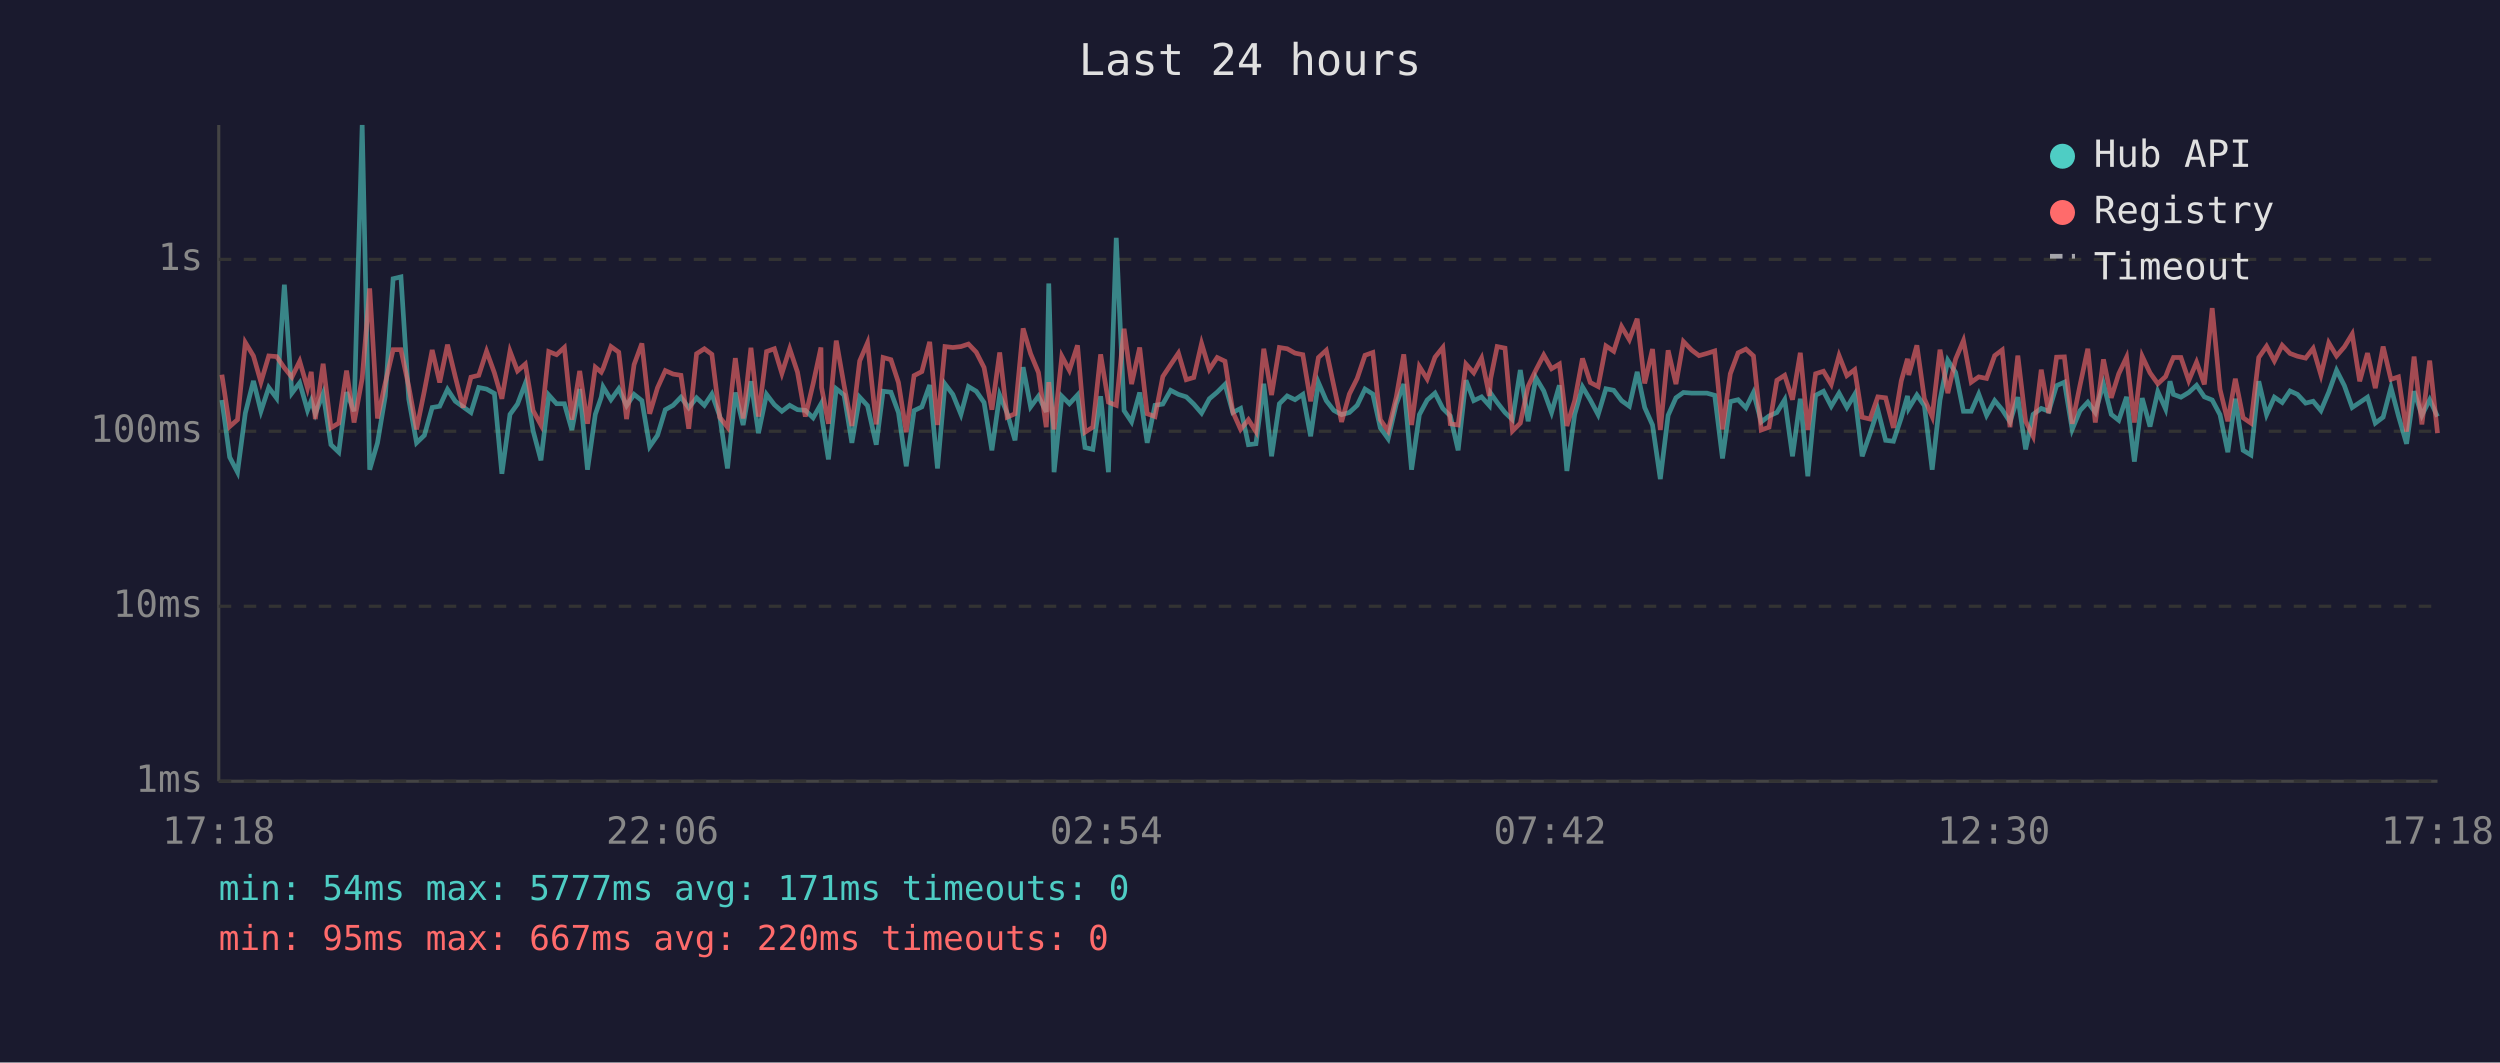
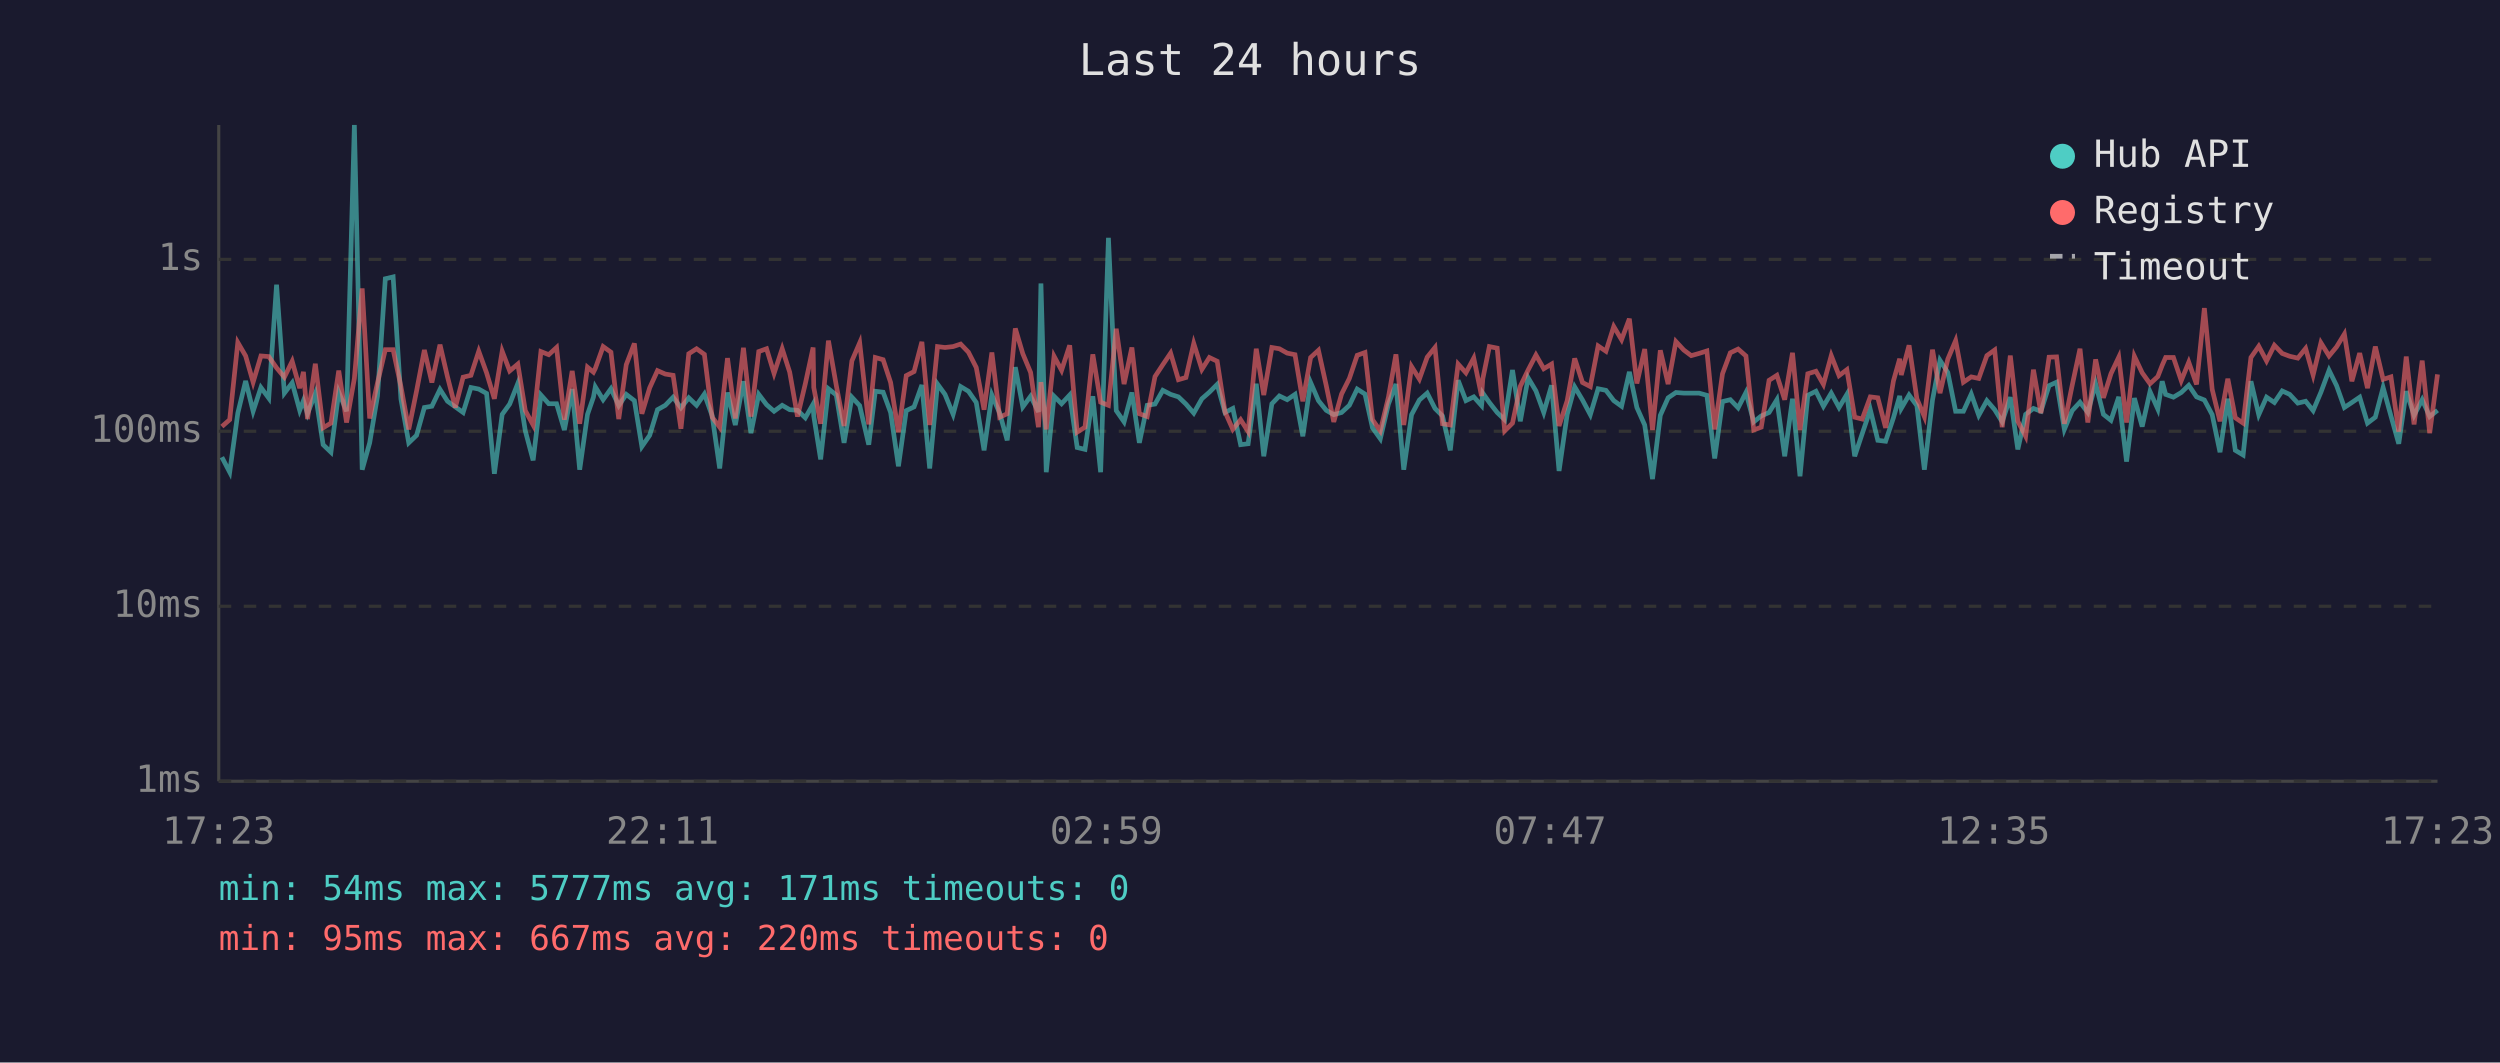
<svg xmlns="http://www.w3.org/2000/svg" viewBox="0 0 800 340" font-family="monospace" font-size="12">
  <rect width="800" height="340" fill="#1a1a2e" />
  <text x="400" y="24" fill="#e0e0e0" font-size="14" text-anchor="middle">Last 24 hours</text>
  <line x1="70" y1="40" x2="70" y2="250" stroke="#444" stroke-width="1" />
  <line x1="70" y1="250" x2="780" y2="250" stroke="#444" stroke-width="1" />
  <line x1="70" y1="250" x2="780" y2="250" stroke="#333" stroke-width="1" stroke-dasharray="4" />
  <text x="65" y="250" fill="#888" text-anchor="end" dominant-baseline="middle">1ms</text>
  <line x1="70" y1="194" x2="780" y2="194" stroke="#333" stroke-width="1" stroke-dasharray="4" />
  <text x="65" y="194" fill="#888" text-anchor="end" dominant-baseline="middle">10ms</text>
  <line x1="70" y1="138" x2="780" y2="138" stroke="#333" stroke-width="1" stroke-dasharray="4" />
  <text x="65" y="138" fill="#888" text-anchor="end" dominant-baseline="middle">100ms</text>
  <line x1="70" y1="83" x2="780" y2="83" stroke="#333" stroke-width="1" stroke-dasharray="4" />
  <text x="65" y="83" fill="#888" text-anchor="end" dominant-baseline="middle">1s</text>
-   <text x="70" y="270" fill="#888" text-anchor="middle">17:18</text>
-   <text x="212" y="270" fill="#888" text-anchor="middle">22:06</text>
-   <text x="354" y="270" fill="#888" text-anchor="middle">02:54</text>
-   <text x="496" y="270" fill="#888" text-anchor="middle">07:42</text>
-   <text x="638" y="270" fill="#888" text-anchor="middle">12:30</text>
-   <text x="780" y="270" fill="#888" text-anchor="middle">17:18</text>
-   <polyline points="71.0,128.0 73.5,146.3 76.0,151.1 78.5,132.2 81.1,121.9 83.5,131.6 86.0,124.0 88.5,127.4 91.0,91.1 93.4,125.8 95.9,122.5 98.4,131.3 99.6,128.2 100.9,132.4 103.4,125.9 105.9,142.3 108.4,144.7 110.9,125.5 113.3,131.6 115.9,40.0 118.3,150.3 120.8,141.7 123.3,126.7 125.8,89.2 128.3,88.6 130.8,127.7 133.3,141.7 135.8,139.3 138.3,130.4 140.7,130.0 143.2,124.6 145.7,128.4 148.2,130.2 150.7,132.0 153.2,124.0 155.7,124.5 158.2,125.9 160.6,151.6 163.2,132.6 165.6,129.3 168.1,122.7 170.6,137.9 173.1,147.3 175.6,126.4 178.1,129.2 180.6,129.2 183.0,137.6 185.5,124.5 188.0,150.3 190.5,132.6 192.4,127.1 193.0,123.8 195.5,127.9 198.0,124.4 200.5,129.8 202.9,126.2 205.4,128.2 207.9,142.9 210.4,139.3 212.9,131.1 215.4,129.7 217.9,127.1 220.4,130.5 222.9,127.3 225.4,129.7 227.8,126.1 230.3,133.1 232.8,149.9 235.3,125.6 237.8,136.0 240.3,122.0 242.7,138.6 245.3,126.2 247.8,129.5 250.2,131.6 252.7,129.7 255.2,131.1 257.7,131.3 260.2,133.7 262.7,129.3 262.9,133.1 265.1,147.0 267.6,124.4 270.1,126.4 272.6,141.7 275.1,127.1 277.6,129.8 280.4,142.3 282.6,125.2 285.1,125.5 287.5,132.0 290.0,149.2 292.5,131.4 295.0,130.2 297.5,123.2 300.0,149.9 302.4,122.9 304.9,126.2 307.5,132.6 309.9,123.7 312.4,125.2 314.9,128.8 317.4,144.1 319.9,126.4 322.3,132.2 324.8,140.9 327.4,117.5 329.8,130.2 332.3,126.8 334.8,131.8 335.6,90.7 337.3,151.1 339.8,126.8 342.2,129.2 344.8,126.4 347.2,143.2 349.7,143.8 352.2,126.8 354.7,151.1 357.2,76.1 359.7,131.4 362.1,135.0 364.7,125.6 367.1,141.7 369.6,129.7 372.1,129.3 374.6,124.9 377.1,126.2 379.6,127.0 382.0,129.3 384.5,132.2 387.0,127.6 389.5,125.5 392.0,123.0 394.5,132.0 397.0,130.7 399.5,142.3 401.9,142.0 404.4,122.8 406.9,146.0 409.4,129.2 411.9,126.7 414.4,127.9 416.9,126.2 419.4,139.6 421.9,122.4 424.4,128.2 426.8,131.3 429.3,132.7 431.8,132.0 434.3,129.7 436.8,124.5 439.3,126.1 441.7,136.9 444.2,140.4 446.8,129.3 449.2,122.9 451.7,150.3 454.2,132.7 456.7,128.0 459.2,125.8 461.7,130.7 464.1,133.1 466.6,144.1 469.1,121.7 471.6,128.2 474.1,127.0 476.6,129.8 477.0,125.8 479.1,128.8 481.6,132.0 484.0,134.3 486.5,118.4 489.0,134.8 491.5,120.9 494.0,125.1 496.5,132.0 499.0,123.3 501.4,150.7 503.9,132.6 506.4,123.8 508.9,128.0 511.4,132.7 513.9,124.4 516.4,124.9 518.9,128.2 521.4,130.0 523.9,119.0 526.3,130.4 528.8,136.0 531.3,153.3 533.8,132.9 536.3,127.3 538.7,125.6 541.3,125.8 543.7,125.8 546.2,125.8 548.7,126.5 551.2,146.7 553.7,128.5 556.2,127.9 558.7,130.5 561.1,125.6 563.6,135.0 566.1,133.1 568.6,132.0 571.1,127.9 573.6,146.0 576.1,127.6 578.5,152.4 581.0,126.5 583.5,125.2 586.0,130.0 588.5,125.8 591.0,130.4 593.5,126.2 595.9,146.0 598.4,138.8 600.9,131.1 603.4,140.9 605.9,141.2 608.4,133.7 610.4,126.7 610.8,130.7 613.4,126.4 615.8,129.8 618.3,150.3 620.8,128.0 623.3,115.3 625.8,119.2 628.3,131.6 630.8,131.6 633.2,126.1 635.7,132.9 638.3,128.2 640.7,131.1 643.2,135.0 645.7,127.1 648.2,143.8 650.6,132.6 653.2,130.7 655.6,131.6 658.1,123.4 660.6,122.3 663.1,137.4 665.6,131.4 668.1,128.7 670.5,132.0 673.1,122.8 675.6,132.6 678.0,134.5 680.5,127.0 683.0,147.7 685.5,127.4 688.0,136.5 690.5,125.3 693.0,130.9 694.4,122.0 695.5,126.2 697.9,127.1 700.4,125.6 702.9,123.3 705.4,127.0 707.9,128.0 710.4,132.7 712.9,144.7 715.3,127.6 717.8,144.1 720.3,145.6 722.8,122.0 725.3,132.7 727.8,127.1 730.3,128.8 732.8,125.1 735.2,126.2 737.8,129.0 740.2,128.4 742.7,131.4 745.2,125.5 747.7,118.5 750.2,123.4 752.7,130.4 755.1,128.8 757.6,127.1 760.1,135.4 762.6,133.5 765.1,124.0 767.5,133.1 770.1,142.0 772.5,125.2 775.0,132.9 777.5,127.9 780.0,133.3" fill="none" stroke="#4ecdc4" stroke-width="1.5" opacity="0.6" />
-   <polyline points="71.0,119.9 73.5,136.5 76.0,134.3 78.5,109.6 81.1,113.9 83.5,122.3 86.0,113.9 88.5,114.1 91.0,117.7 93.4,120.7 95.9,115.6 98.4,124.2 99.6,119.0 100.9,134.1 103.4,116.4 105.9,136.9 108.4,135.4 110.9,118.6 113.3,135.2 115.9,121.1 118.3,92.3 120.8,133.9 123.3,122.5 125.8,111.9 128.3,111.9 130.8,123.7 133.3,137.4 135.8,125.1 138.3,112.0 140.7,122.4 143.2,110.3 145.7,120.6 148.2,130.4 150.7,120.7 153.2,120.1 155.7,112.4 158.2,119.3 160.6,127.6 163.2,112.4 165.6,118.7 168.1,116.5 170.6,131.4 173.1,136.0 175.6,112.5 178.1,113.5 180.6,111.2 183.0,134.3 185.5,118.7 188.0,135.6 190.5,117.5 192.4,119.1 193.0,117.9 195.5,110.9 198.0,112.7 200.5,134.1 202.9,116.7 205.4,109.9 207.9,132.4 210.4,124.1 212.9,118.6 215.4,119.7 217.9,120.1 220.4,137.2 222.9,113.2 225.4,111.6 227.8,113.4 230.3,133.5 232.8,136.7 235.3,114.6 237.8,133.9 240.3,111.3 242.7,133.3 245.3,112.5 247.8,111.6 250.2,119.5 252.7,111.6 255.2,119.1 257.7,133.3 260.2,122.8 262.7,111.2 262.9,124.0 265.1,135.6 267.6,109.0 270.1,123.3 272.6,136.3 275.1,115.5 277.6,109.7 280.4,135.8 282.6,114.4 285.1,115.1 287.5,122.4 290.0,138.3 292.5,120.2 295.0,118.9 297.5,109.4 300.0,136.0 302.4,110.9 304.9,111.2 307.5,110.9 309.9,110.1 312.4,112.7 314.9,117.6 317.4,131.1 319.9,112.8 322.3,133.5 324.8,132.4 327.4,105.1 329.8,113.2 332.3,119.2 334.8,136.7 335.6,122.3 337.3,137.4 339.8,114.0 342.2,118.5 344.8,110.5 347.2,138.3 349.7,136.7 352.2,113.4 354.7,128.7 357.2,129.7 359.7,105.2 362.1,122.9 364.7,111.2 367.1,132.4 369.6,133.3 372.1,120.5 374.6,116.7 377.1,113.0 379.6,121.5 382.0,120.8 384.5,109.9 387.0,118.2 389.5,114.4 392.0,115.6 394.5,131.8 397.0,137.4 399.5,134.3 401.9,138.1 404.4,111.6 406.9,126.4 409.4,111.2 411.9,111.6 414.4,113.0 416.9,113.5 419.4,128.4 421.9,114.4 424.4,112.1 426.8,123.4 429.3,135.0 431.8,126.1 434.3,121.1 436.8,113.7 439.3,112.8 441.7,134.3 444.2,137.9 446.8,127.1 449.2,113.4 451.7,136.0 454.2,117.3 456.7,121.3 459.2,114.3 461.7,111.2 464.1,135.6 466.6,136.0 469.1,116.5 471.6,119.3 474.1,114.6 476.6,126.7 477.0,121.2 479.1,110.9 481.6,111.4 484.0,137.9 486.5,135.4 489.0,123.6 491.5,118.4 494.0,113.6 496.5,118.0 499.0,116.5 501.4,136.3 503.9,128.2 506.4,114.7 508.9,122.4 511.4,123.7 513.9,110.7 516.4,112.4 518.9,104.5 521.4,108.7 523.9,102.0 526.3,122.7 528.8,111.7 531.3,137.6 533.8,112.1 536.3,122.9 538.7,109.3 541.3,112.0 543.7,113.8 546.2,113.1 548.7,112.3 551.2,137.4 553.7,119.6 556.2,112.9 558.7,111.7 561.1,113.9 563.6,137.6 566.1,136.7 568.6,121.7 571.1,120.1 573.6,127.9 576.1,112.9 578.5,137.6 581.0,119.6 583.5,118.8 586.0,123.0 588.5,113.8 591.0,120.2 593.5,118.3 595.9,133.5 598.4,134.1 600.9,127.0 603.4,127.3 605.9,136.9 608.4,121.9 610.4,114.8 610.8,120.0 613.4,110.5 615.8,127.6 618.3,133.3 620.8,111.9 623.3,125.8 625.8,114.9 628.3,109.0 630.8,122.3 633.2,120.6 635.7,121.1 638.3,113.8 640.7,112.0 643.2,136.7 645.7,113.8 648.2,134.8 650.6,139.6 653.2,118.3 655.6,132.2 658.1,114.3 660.6,114.2 663.1,135.6 665.6,123.3 668.1,111.6 670.5,135.2 673.1,115.0 675.6,127.3 678.0,119.6 680.5,114.3 683.0,135.2 685.5,114.0 688.0,119.3 690.5,122.8 693.0,120.5 694.4,116.9 695.5,114.4 697.9,114.4 700.4,121.8 702.9,115.9 705.4,123.0 707.9,98.6 710.4,124.6 712.9,134.8 715.3,121.2 717.8,133.7 720.3,135.4 722.8,114.4 725.3,110.8 727.8,115.5 730.3,110.5 732.8,113.1 735.2,114.0 737.8,114.6 740.2,111.5 742.7,120.0 745.2,109.7 747.7,113.9 750.2,111.0 752.7,106.9 755.1,122.0 757.6,113.0 760.1,124.2 762.6,110.9 765.1,121.4 767.5,120.6 770.1,138.1 772.5,114.1 775.0,135.8 777.5,115.4 780.0,138.6" fill="none" stroke="#ff6b6b" stroke-width="1.5" opacity="0.6" />
+   <text x="70" y="270" fill="#888" text-anchor="middle">17:23</text>
+   <text x="212" y="270" fill="#888" text-anchor="middle">22:11</text>
+   <text x="354" y="270" fill="#888" text-anchor="middle">02:59</text>
+   <text x="496" y="270" fill="#888" text-anchor="middle">07:47</text>
+   <text x="638" y="270" fill="#888" text-anchor="middle">12:35</text>
+   <text x="780" y="270" fill="#888" text-anchor="middle">17:23</text>
+   <polyline points="71.0,146.3 73.5,151.1 76.1,132.2 78.6,121.9 81.0,131.6 83.5,124.0 86.0,127.4 88.5,91.1 91.0,125.8 93.5,122.5 95.9,131.3 97.1,128.2 98.4,132.4 100.9,125.9 103.4,142.3 105.9,144.7 108.4,125.5 110.9,131.6 113.4,40.0 115.9,150.3 118.3,141.7 120.8,126.7 123.3,89.2 125.8,88.6 128.3,127.7 130.8,141.7 133.3,139.3 135.8,130.4 138.2,130.0 140.8,124.6 143.2,128.4 145.7,130.2 148.2,132.0 150.7,124.0 153.2,124.5 155.7,125.9 158.2,151.6 160.7,132.6 163.1,129.3 165.7,122.7 168.1,137.9 170.6,147.3 173.1,126.4 175.6,129.2 178.1,129.2 180.6,137.6 183.1,124.5 185.5,150.3 188.0,132.6 189.9,127.1 190.5,123.8 193.0,127.9 195.5,124.4 198.0,129.8 200.4,126.2 203.0,128.2 205.4,142.9 207.9,139.3 210.4,131.1 212.9,129.7 215.4,127.1 217.9,130.5 220.4,127.3 222.9,129.7 225.4,126.1 227.9,133.1 230.3,149.9 232.8,125.6 235.3,136.0 237.9,122.0 240.3,138.6 242.8,126.2 245.3,129.5 247.7,131.6 250.3,129.7 252.7,131.1 255.2,131.3 257.7,133.7 260.2,129.3 260.4,133.1 262.6,147.0 265.1,124.4 267.6,126.4 270.1,141.7 272.6,127.1 275.1,129.8 278.0,142.3 280.1,125.2 282.6,125.5 285.0,132.0 287.5,149.2 290.0,131.4 292.5,130.2 295.0,123.2 297.5,149.9 300.0,122.9 302.4,126.2 305.0,132.6 307.4,123.7 309.9,125.2 312.4,128.8 314.9,144.1 317.4,126.4 319.9,132.2 322.3,140.9 324.9,117.5 327.3,130.2 329.8,126.8 332.3,131.8 333.1,90.7 334.8,151.1 337.3,126.8 339.7,129.2 342.3,126.4 344.7,143.2 347.2,143.8 349.7,126.8 352.2,151.1 354.7,76.1 357.2,131.4 359.7,135.0 362.2,125.6 364.6,141.7 367.1,129.7 369.6,129.3 372.1,124.9 374.6,126.2 377.1,127.0 379.5,129.3 382.0,132.2 384.6,127.6 387.0,125.5 389.5,123.0 392.0,132.0 394.5,130.7 397.0,142.3 399.4,142.0 402.0,122.8 404.4,146.0 407.0,129.2 409.4,126.7 411.9,127.9 414.4,126.2 416.9,139.6 419.4,122.4 421.9,128.2 424.4,131.3 426.8,132.7 429.3,132.0 431.8,129.7 434.3,124.5 436.8,126.1 439.2,136.9 441.7,140.4 444.3,129.3 446.7,122.9 449.2,150.3 451.7,132.7 454.2,128.0 456.7,125.8 459.2,130.7 461.6,133.1 464.1,144.1 466.6,121.7 469.1,128.2 471.6,127.0 474.1,129.8 474.5,125.8 476.6,128.8 479.1,132.0 481.5,134.3 484.0,118.4 486.5,134.8 489.0,120.9 491.5,125.1 494.0,132.0 496.5,123.3 498.9,150.7 501.5,132.6 503.9,123.8 506.4,128.0 508.9,132.7 511.4,124.4 513.9,124.9 516.4,128.2 518.9,130.0 521.4,119.0 523.8,130.4 526.3,136.0 528.8,153.3 531.3,132.9 533.8,127.3 536.3,125.6 538.8,125.8 541.2,125.8 543.7,125.8 546.2,126.5 548.7,146.7 551.2,128.5 553.7,127.9 556.2,130.5 558.7,125.6 561.2,135.0 563.6,133.1 566.1,132.0 568.6,127.9 571.1,146.0 573.6,127.6 576.0,152.4 578.5,126.5 581.1,125.2 583.5,130.0 586.0,125.8 588.5,130.4 591.0,126.2 593.5,146.0 595.9,138.8 598.5,131.1 600.9,140.9 603.4,141.2 605.9,133.7 607.9,126.7 608.4,130.7 610.9,126.4 613.4,129.8 615.8,150.3 618.4,128.0 620.8,115.3 623.3,119.2 625.8,131.6 628.3,131.6 630.8,126.1 633.2,132.9 635.8,128.2 638.3,131.1 640.7,135.0 643.3,127.1 645.7,143.8 648.2,132.6 650.7,130.7 653.1,131.6 655.7,123.4 658.1,122.3 660.6,137.4 663.1,131.4 665.6,128.7 668.1,132.0 670.6,122.8 673.1,132.6 675.5,134.5 678.0,127.0 680.5,147.7 683.0,127.4 685.5,136.5 688.0,125.3 690.5,130.9 691.9,122.0 693.0,126.2 695.5,127.1 698.0,125.6 700.4,123.3 702.9,127.0 705.4,128.0 707.9,132.7 710.4,144.7 712.9,127.6 715.3,144.1 717.8,145.6 720.3,122.0 722.8,132.7 725.3,127.1 727.8,128.8 730.3,125.1 732.7,126.2 735.3,129.0 737.8,128.4 740.2,131.4 742.7,125.5 745.3,118.5 747.7,123.4 750.2,130.4 752.6,128.8 755.1,127.1 757.6,135.4 760.1,133.5 762.6,124.0 765.1,133.1 767.6,142.0 770.0,125.2 772.5,132.9 775.1,127.9 777.5,133.3 780.0,131.3" fill="none" stroke="#4ecdc4" stroke-width="1.5" opacity="0.6" />
+   <polyline points="71.0,136.5 73.5,134.3 76.1,109.6 78.6,113.9 81.0,122.3 83.5,113.9 86.0,114.1 88.5,117.7 91.0,120.7 93.5,115.6 95.9,124.2 97.1,119.0 98.4,134.1 100.9,116.4 103.4,136.9 105.9,135.4 108.4,118.6 110.9,135.2 113.4,121.1 115.9,92.3 118.3,133.9 120.8,122.5 123.3,111.9 125.8,111.9 128.3,123.7 130.8,137.4 133.3,125.1 135.8,112.0 138.2,122.4 140.8,110.3 143.2,120.6 145.7,130.4 148.2,120.7 150.7,120.1 153.2,112.4 155.7,119.3 158.2,127.6 160.7,112.4 163.1,118.7 165.7,116.5 168.1,131.4 170.6,136.0 173.1,112.5 175.6,113.5 178.1,111.2 180.6,134.3 183.1,118.7 185.5,135.6 188.0,117.5 189.9,119.1 190.5,117.9 193.0,110.9 195.5,112.7 198.0,134.1 200.4,116.7 203.0,109.9 205.4,132.4 207.9,124.1 210.4,118.6 212.9,119.7 215.4,120.1 217.9,137.2 220.4,113.2 222.9,111.6 225.4,113.4 227.9,133.5 230.3,136.7 232.8,114.6 235.3,133.9 237.9,111.3 240.3,133.3 242.8,112.5 245.3,111.6 247.7,119.5 250.3,111.6 252.7,119.1 255.2,133.3 257.7,122.8 260.2,111.2 260.4,124.0 262.6,135.6 265.1,109.0 267.6,123.3 270.1,136.3 272.6,115.5 275.1,109.7 278.0,135.8 280.1,114.4 282.6,115.1 285.0,122.4 287.5,138.3 290.0,120.2 292.5,118.9 295.0,109.4 297.5,136.0 300.0,110.9 302.4,111.2 305.0,110.9 307.4,110.1 309.9,112.7 312.4,117.6 314.9,131.1 317.4,112.8 319.9,133.5 322.3,132.4 324.9,105.1 327.3,113.2 329.8,119.2 332.3,136.7 333.1,122.3 334.8,137.4 337.3,114.0 339.7,118.5 342.3,110.5 344.7,138.3 347.2,136.7 349.7,113.4 352.2,128.7 354.7,129.7 357.2,105.2 359.7,122.9 362.2,111.2 364.6,132.4 367.1,133.3 369.6,120.5 372.1,116.7 374.6,113.0 377.1,121.5 379.5,120.8 382.0,109.9 384.6,118.2 387.0,114.4 389.5,115.6 392.0,131.8 394.5,137.4 397.0,134.3 399.4,138.1 402.0,111.6 404.4,126.4 407.0,111.2 409.4,111.6 411.9,113.0 414.4,113.5 416.9,128.4 419.4,114.4 421.9,112.1 424.4,123.4 426.8,135.0 429.3,126.1 431.8,121.1 434.3,113.7 436.8,112.8 439.2,134.3 441.7,137.9 444.3,127.1 446.7,113.4 449.2,136.0 451.7,117.3 454.2,121.3 456.7,114.3 459.2,111.2 461.6,135.6 464.1,136.0 466.6,116.5 469.1,119.3 471.6,114.6 474.1,126.7 474.5,121.2 476.6,110.9 479.1,111.4 481.5,137.9 484.0,135.4 486.5,123.6 489.0,118.4 491.5,113.6 494.0,118.0 496.5,116.5 498.9,136.3 501.5,128.2 503.9,114.7 506.4,122.4 508.9,123.7 511.4,110.7 513.9,112.4 516.4,104.5 518.9,108.7 521.4,102.0 523.8,122.7 526.3,111.7 528.8,137.6 531.3,112.1 533.8,122.9 536.3,109.3 538.8,112.0 541.2,113.8 543.7,113.1 546.2,112.3 548.7,137.4 551.2,119.6 553.7,112.9 556.2,111.7 558.7,113.9 561.2,137.6 563.6,136.7 566.1,121.7 568.6,120.1 571.1,127.9 573.6,112.9 576.0,137.6 578.5,119.6 581.1,118.8 583.5,123.0 586.0,113.8 588.5,120.2 591.0,118.3 593.5,133.5 595.9,134.1 598.5,127.0 600.9,127.3 603.4,136.9 605.9,121.9 607.9,114.8 608.4,120.0 610.9,110.5 613.4,127.6 615.8,133.3 618.4,111.9 620.8,125.8 623.3,114.9 625.8,109.0 628.3,122.3 630.8,120.6 633.2,121.1 635.8,113.8 638.3,112.0 640.7,136.7 643.3,113.8 645.7,134.8 648.2,139.6 650.7,118.3 653.1,132.2 655.7,114.3 658.1,114.2 660.6,135.6 663.1,123.3 665.6,111.6 668.1,135.2 670.6,115.0 673.1,127.3 675.5,119.6 678.0,114.3 680.5,135.2 683.0,114.0 685.5,119.3 688.0,122.8 690.5,120.5 691.9,116.9 693.0,114.4 695.5,114.4 698.0,121.8 700.4,115.9 702.9,123.0 705.4,98.6 707.9,124.6 710.4,134.8 712.9,121.2 715.3,133.7 717.8,135.4 720.3,114.4 722.8,110.8 725.3,115.5 727.8,110.5 730.3,113.1 732.7,114.0 735.3,114.6 737.8,111.5 740.2,120.0 742.7,109.7 745.3,113.9 747.7,111.0 750.2,106.9 752.6,122.0 755.1,113.0 757.6,124.2 760.1,110.9 762.6,121.4 765.1,120.6 767.6,138.1 770.0,114.1 772.5,135.8 775.1,115.4 777.5,138.6 780.0,119.8" fill="none" stroke="#ff6b6b" stroke-width="1.5" opacity="0.6" />
  <circle cx="660" cy="50" r="4" fill="#4ecdc4" />
  <text x="670" y="50" fill="#e0e0e0" dominant-baseline="middle">Hub API</text>
  <circle cx="660" cy="68" r="4" fill="#ff6b6b" />
  <text x="670" y="68" fill="#e0e0e0" dominant-baseline="middle">Registry</text>
  <line x1="656" y1="82" x2="664" y2="82" stroke="#e0e0e0" stroke-width="1.5" stroke-dasharray="4,3" opacity="0.7" />
  <text x="670" y="86" fill="#e0e0e0" dominant-baseline="middle">Timeout</text>
  <text x="70" y="288" fill="#4ecdc4" font-size="11">min: 54ms  max: 5777ms  avg: 171ms  timeouts: 0</text>
  <text x="70" y="304" fill="#ff6b6b" font-size="11">min: 95ms  max: 667ms  avg: 220ms  timeouts: 0</text>
</svg>
